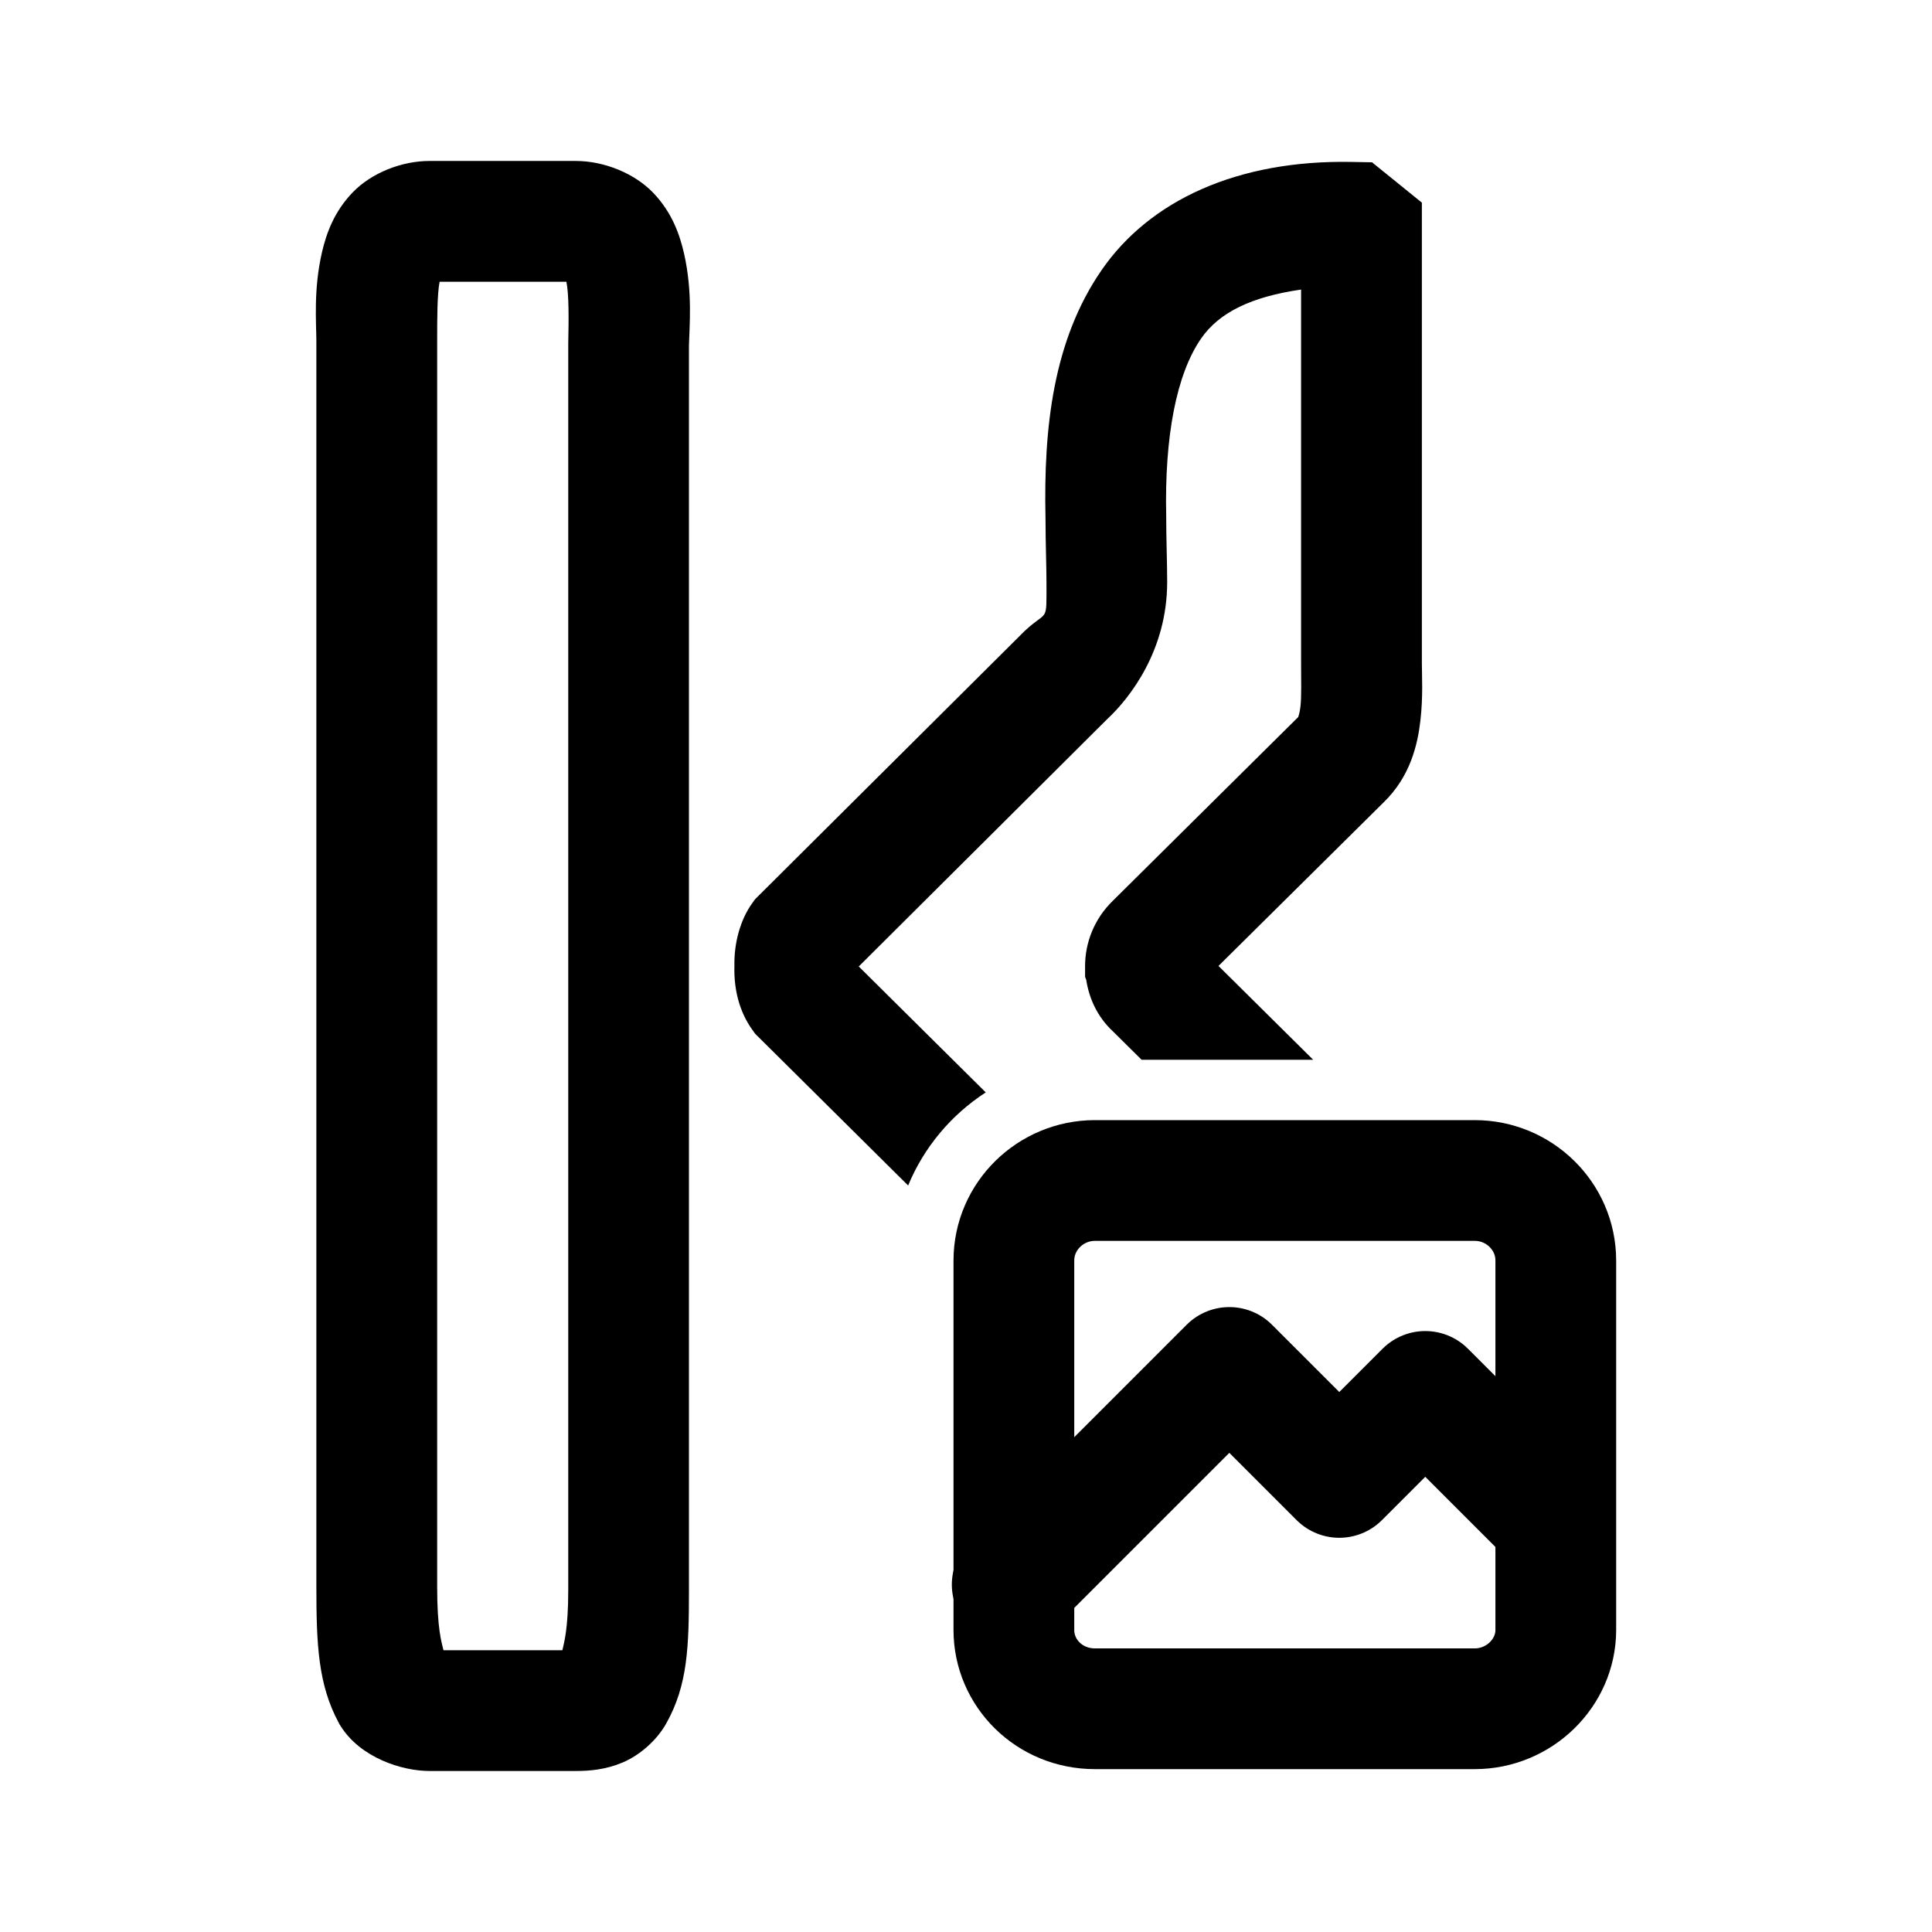
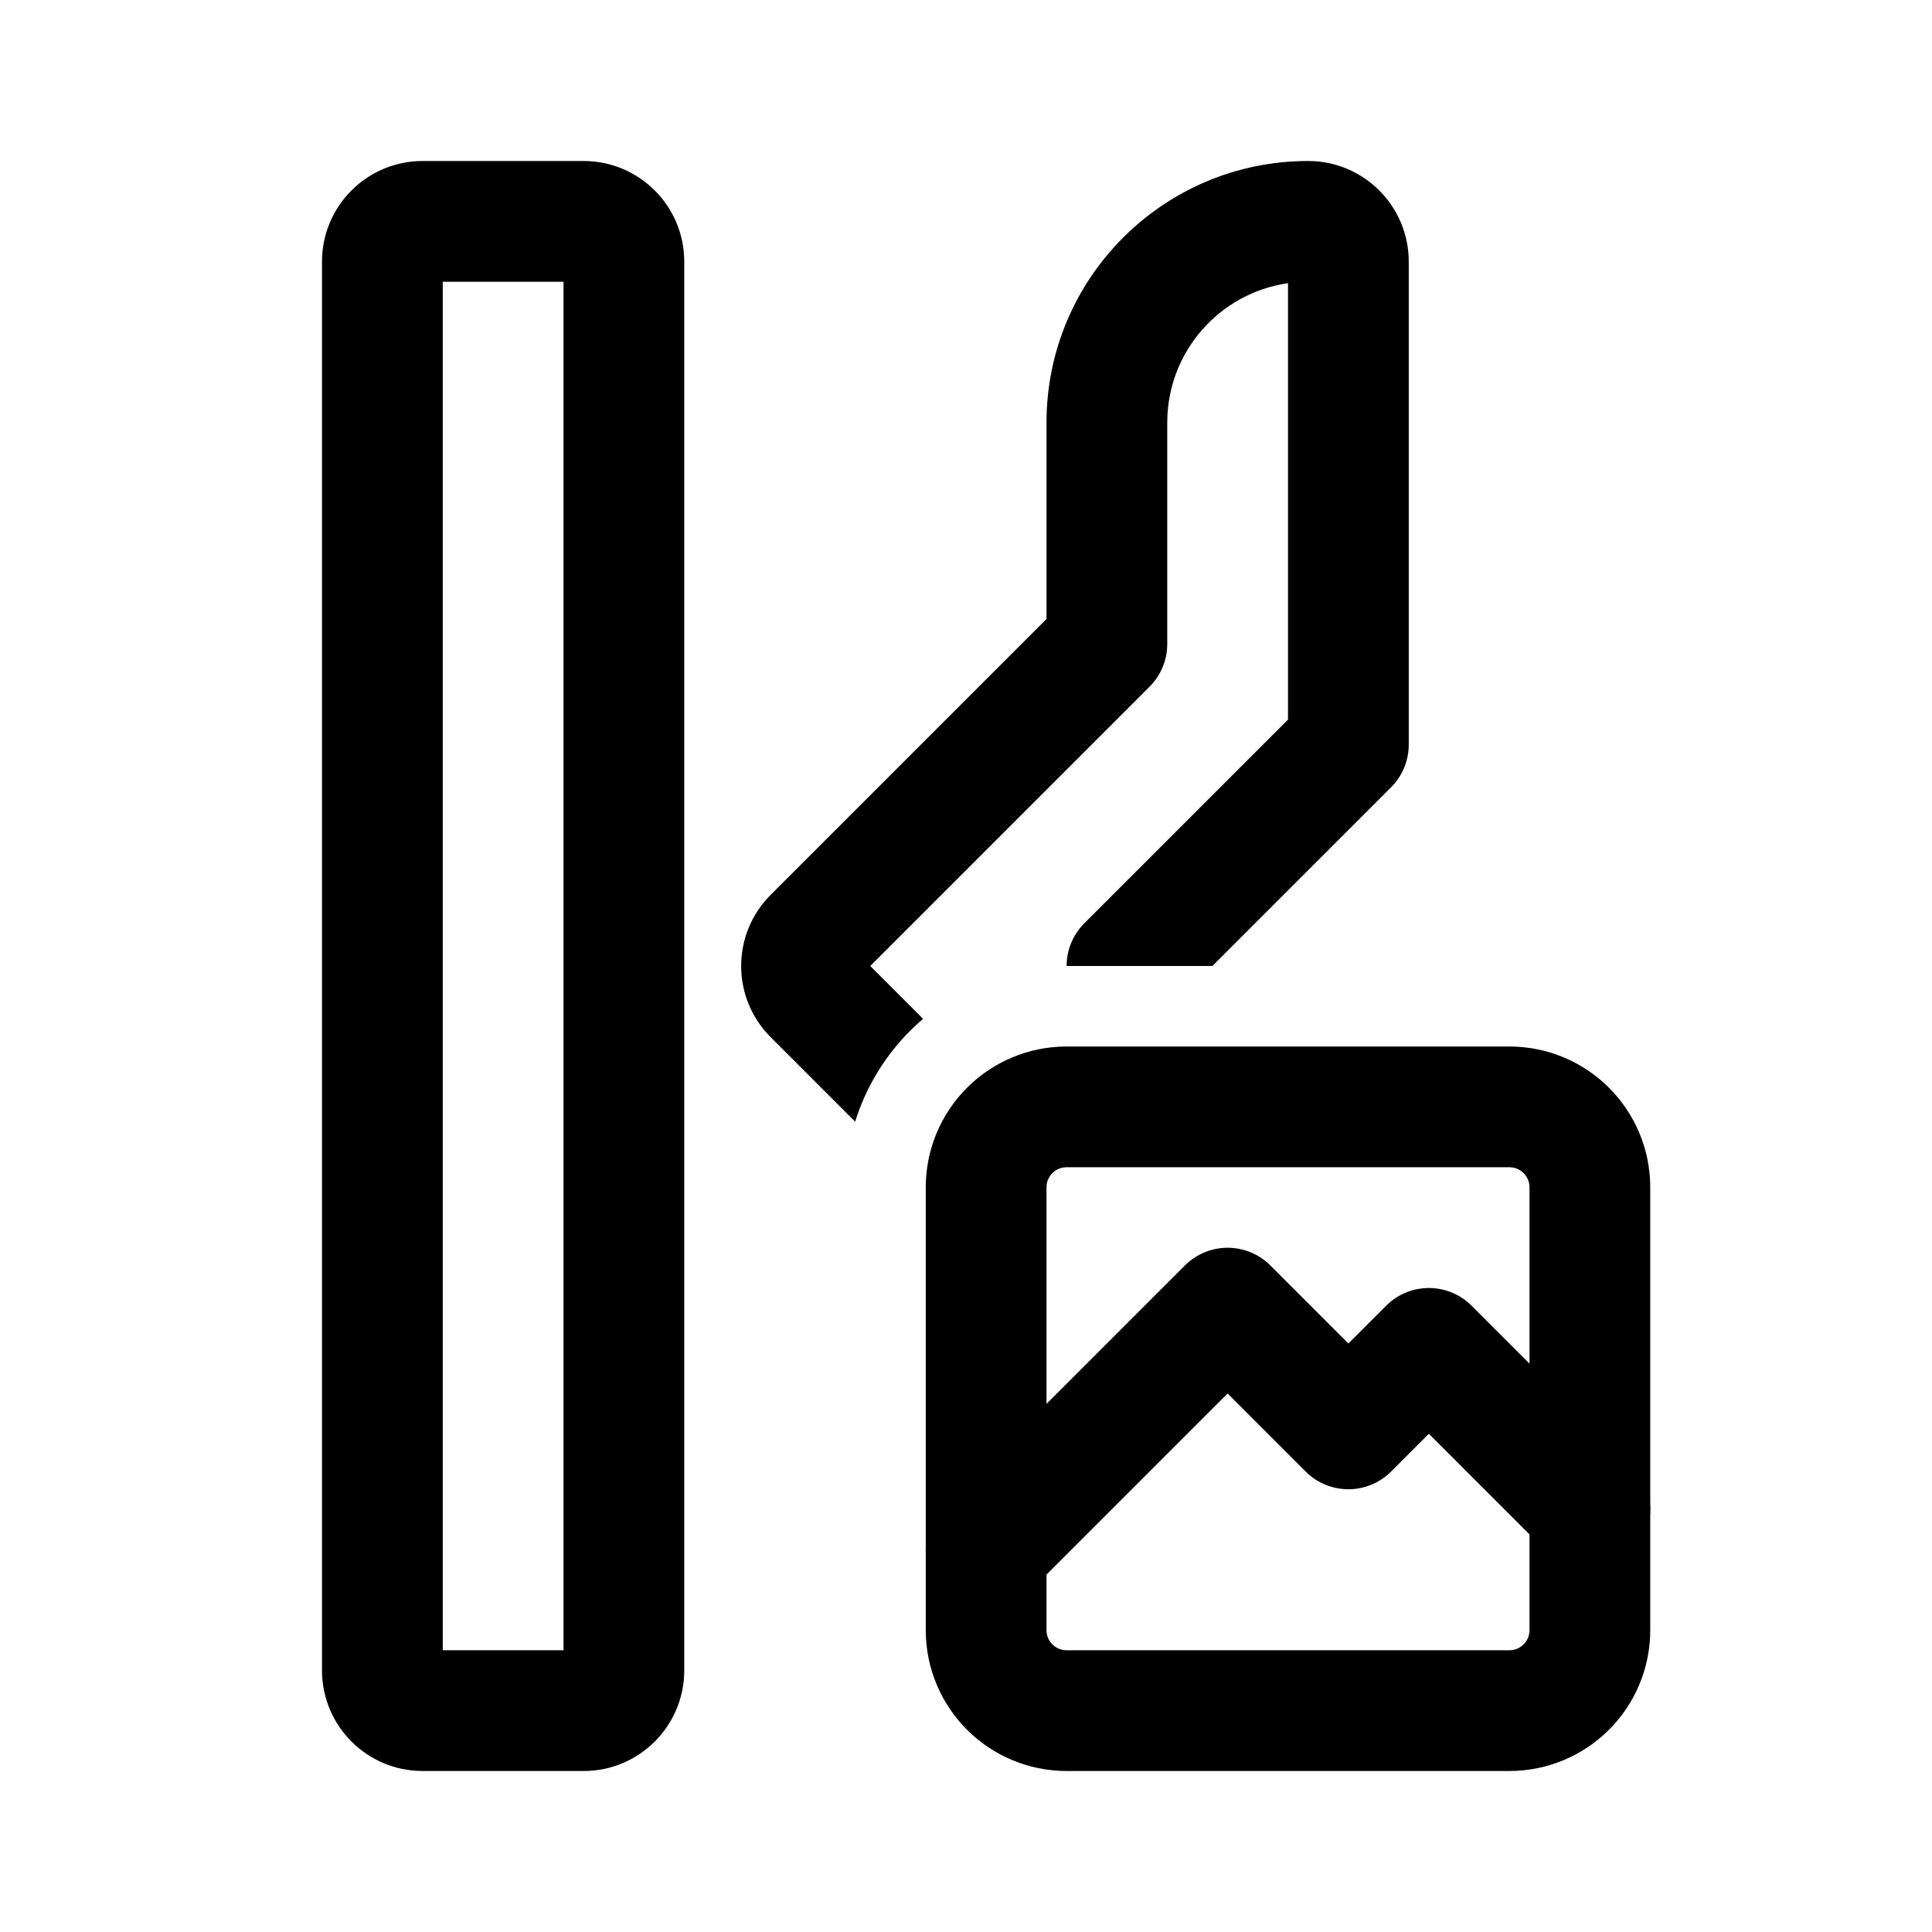
- <svg xmlns="http://www.w3.org/2000/svg" width="192" height="192" viewBox="0 0 50.8 50.8" version="1.1" id="svg8">
-   <defs id="defs2">
-     <marker orient="auto" refY="0" refX="0" id="Arrow1Lend" style="overflow:visible">
-       <path id="path844" d="M 0,0 5,-5 -12.5,0 5,5 Z" style="fill-rule:evenodd;stroke:#000000;stroke-width:1pt" transform="matrix(-0.8,0,0,-0.8,-10,0)" />
-     </marker>
-     <marker orient="auto" refY="0" refX="0" id="Arrow1Lstart" style="overflow:visible">
-       <path id="path841" d="M 0,0 5,-5 -12.5,0 5,5 Z" style="fill-rule:evenodd;stroke:#000000;stroke-width:1pt" transform="matrix(0.8,0,0,0.8,10,0)" />
-     </marker>
-     <pattern y="0" x="0" height="6" width="6" patternUnits="userSpaceOnUse" id="EMFhbasepattern" />
-     <pattern y="0" x="0" height="6" width="6" patternUnits="userSpaceOnUse" id="EMFhbasepattern-1" />
-     <pattern y="0" x="0" height="6" width="6" patternUnits="userSpaceOnUse" id="EMFhbasepattern-6" />
-     <pattern y="0" x="0" height="6" width="6" patternUnits="userSpaceOnUse" id="EMFhbasepattern-15" />
-     <pattern y="0" x="0" height="6" width="6" patternUnits="userSpaceOnUse" id="EMFhbasepattern-17" />
-     <pattern y="0" x="0" height="6" width="6" patternUnits="userSpaceOnUse" id="EMFhbasepattern-2" />
-     <pattern y="0" x="0" height="6" width="6" patternUnits="userSpaceOnUse" id="EMFhbasepattern-3" />
-     <pattern y="0" x="0" height="6" width="6" patternUnits="userSpaceOnUse" id="EMFhbasepattern-61" />
-     <pattern y="0" x="0" height="6" width="6" patternUnits="userSpaceOnUse" id="EMFhbasepattern-4" />
-     <pattern y="0" x="0" height="6" width="6" patternUnits="userSpaceOnUse" id="EMFhbasepattern-37" />
-     <pattern y="0" x="0" height="6" width="6" patternUnits="userSpaceOnUse" id="EMFhbasepattern-12" />
-     <pattern y="0" x="0" height="6" width="6" patternUnits="userSpaceOnUse" id="EMFhbasepattern-44" />
-     <pattern y="0" x="0" height="6" width="6" patternUnits="userSpaceOnUse" id="EMFhbasepattern-5" />
-     <pattern y="0" x="0" height="6" width="6" patternUnits="userSpaceOnUse" id="EMFhbasepattern-157" />
-     <pattern y="0" x="0" height="6" width="6" patternUnits="userSpaceOnUse" id="EMFhbasepattern-7" />
-     <pattern y="0" x="0" height="6" width="6" patternUnits="userSpaceOnUse" id="EMFhbasepattern-8" />
-     <pattern y="0" x="0" height="6" width="6" patternUnits="userSpaceOnUse" id="EMFhbasepattern-43" />
-     <pattern y="0" x="0" height="6" width="6" patternUnits="userSpaceOnUse" id="EMFhbasepattern-63" />
-     <pattern y="0" x="0" height="6" width="6" patternUnits="userSpaceOnUse" id="EMFhbasepattern-82" />
-     <pattern y="0" x="0" height="6" width="6" patternUnits="userSpaceOnUse" id="EMFhbasepattern-70" />
-     <pattern y="0" x="0" height="6" width="6" patternUnits="userSpaceOnUse" id="EMFhbasepattern-46" />
-     <pattern y="0" x="0" height="6" width="6" patternUnits="userSpaceOnUse" id="EMFhbasepattern-465" />
-     <pattern y="0" x="0" height="6" width="6" patternUnits="userSpaceOnUse" id="EMFhbasepattern-30" />
-     <pattern y="0" x="0" height="6" width="6" patternUnits="userSpaceOnUse" id="EMFhbasepattern-9" />
-     <pattern y="0" x="0" height="6" width="6" patternUnits="userSpaceOnUse" id="EMFhbasepattern-79" />
-     <pattern y="0" x="0" height="6" width="6" patternUnits="userSpaceOnUse" id="EMFhbasepattern-59" />
-     <pattern y="0" x="0" height="6" width="6" patternUnits="userSpaceOnUse" id="EMFhbasepattern-74" />
-     <pattern y="0" x="0" height="6" width="6" patternUnits="userSpaceOnUse" id="EMFhbasepattern-50" />
-     <pattern y="0" x="0" height="6" width="6" patternUnits="userSpaceOnUse" id="EMFhbasepattern-54" />
-     <pattern y="0" x="0" height="6" width="6" patternUnits="userSpaceOnUse" id="EMFhbasepattern-32" />
-     <pattern y="0" x="0" height="6" width="6" patternUnits="userSpaceOnUse" id="EMFhbasepattern-26" />
-     <pattern y="0" x="0" height="6" width="6" patternUnits="userSpaceOnUse" id="EMFhbasepattern-83" />
-     <pattern y="0" x="0" height="6" width="6" patternUnits="userSpaceOnUse" id="EMFhbasepattern-73" />
-     <pattern y="0" x="0" height="6" width="6" patternUnits="userSpaceOnUse" id="EMFhbasepattern-328" />
-     <pattern y="0" x="0" height="6" width="6" patternUnits="userSpaceOnUse" id="EMFhbasepattern-0" />
-     <pattern y="0" x="0" height="6" width="6" patternUnits="userSpaceOnUse" id="EMFhbasepattern-85" />
-     <pattern y="0" x="0" height="6" width="6" patternUnits="userSpaceOnUse" id="EMFhbasepattern-84" />
-     <pattern y="0" x="0" height="6" width="6" patternUnits="userSpaceOnUse" id="EMFhbasepattern-06" />
-     <pattern y="0" x="0" height="6" width="6" patternUnits="userSpaceOnUse" id="EMFhbasepattern-81" />
-     <pattern y="0" x="0" height="6" width="6" patternUnits="userSpaceOnUse" id="EMFhbasepattern-33" />
-     <pattern y="0" x="0" height="6" width="6" patternUnits="userSpaceOnUse" id="EMFhbasepattern-703" />
-     <pattern y="0" x="0" height="6" width="6" patternUnits="userSpaceOnUse" id="EMFhbasepattern-610" />
-     <pattern y="0" x="0" height="6" width="6" patternUnits="userSpaceOnUse" id="EMFhbasepattern-18" />
-     <pattern y="0" x="0" height="6" width="6" patternUnits="userSpaceOnUse" id="EMFhbasepattern-72" />
-     <pattern y="0" x="0" height="6" width="6" patternUnits="userSpaceOnUse" id="EMFhbasepattern-55" />
-     <pattern y="0" x="0" height="6" width="6" patternUnits="userSpaceOnUse" id="EMFhbasepattern-66" />
-     <pattern y="0" x="0" height="6" width="6" patternUnits="userSpaceOnUse" id="EMFhbasepattern-663" />
-     <pattern y="0" x="0" height="6" width="6" patternUnits="userSpaceOnUse" id="EMFhbasepattern-51" />
-     <pattern y="0" x="0" height="6" width="6" patternUnits="userSpaceOnUse" id="EMFhbasepattern-555" />
-     <pattern y="0" x="0" height="6" width="6" patternUnits="userSpaceOnUse" id="EMFhbasepattern-701" />
-     <pattern y="0" x="0" height="6" width="6" patternUnits="userSpaceOnUse" id="EMFhbasepattern-824" />
-     <pattern y="0" x="0" height="6" width="6" patternUnits="userSpaceOnUse" id="EMFhbasepattern-814" />
-     <pattern y="0" x="0" height="6" width="6" patternUnits="userSpaceOnUse" id="EMFhbasepattern-58" />
-     <pattern id="EMFhbasepattern-52" patternUnits="userSpaceOnUse" width="6" height="6" x="0" y="0" />
-     <pattern id="EMFhbasepattern-744" patternUnits="userSpaceOnUse" width="6" height="6" x="0" y="0" />
-     <pattern id="EMFhbasepattern-371" patternUnits="userSpaceOnUse" width="6" height="6" x="0" y="0" />
-     <pattern id="EMFhbasepattern-799" patternUnits="userSpaceOnUse" width="6" height="6" x="0" y="0" />
-     <pattern id="EMFhbasepattern-35" patternUnits="userSpaceOnUse" width="6" height="6" x="0" y="0" />
-     <pattern id="EMFhbasepattern-3289" patternUnits="userSpaceOnUse" width="6" height="6" x="0" y="0" />
-     <pattern id="EMFhbasepattern-613" patternUnits="userSpaceOnUse" width="6" height="6" x="0" y="0" />
-     <pattern id="EMFhbasepattern-39" patternUnits="userSpaceOnUse" width="6" height="6" x="0" y="0" />
-     <pattern id="EMFhbasepattern-94" patternUnits="userSpaceOnUse" width="6" height="6" x="0" y="0" />
-     <pattern id="EMFhbasepattern-21" patternUnits="userSpaceOnUse" width="6" height="6" x="0" y="0" />
-     <pattern id="EMFhbasepattern-506" patternUnits="userSpaceOnUse" width="6" height="6" x="0" y="0" />
-     <pattern id="EMFhbasepattern-88" patternUnits="userSpaceOnUse" width="6" height="6" x="0" y="0" />
-     <pattern id="EMFhbasepattern-14" patternUnits="userSpaceOnUse" width="6" height="6" x="0" y="0" />
-     <pattern id="EMFhbasepattern-323" patternUnits="userSpaceOnUse" width="6" height="6" x="0" y="0" />
-     <pattern id="EMFhbasepattern-7449" patternUnits="userSpaceOnUse" width="6" height="6" x="0" y="0" />
-     <pattern id="EMFhbasepattern-53" patternUnits="userSpaceOnUse" width="6" height="6" x="0" y="0" />
-     <pattern id="EMFhbasepattern-731" patternUnits="userSpaceOnUse" width="6" height="6" x="0" y="0" />
-     <pattern id="EMFhbasepattern-446" patternUnits="userSpaceOnUse" width="6" height="6" x="0" y="0" />
-     <pattern id="EMFhbasepattern-159" patternUnits="userSpaceOnUse" width="6" height="6" x="0" y="0" />
-     <pattern id="EMFhbasepattern-530" patternUnits="userSpaceOnUse" width="6" height="6" x="0" y="0" />
-     <pattern id="EMFhbasepattern-5554" patternUnits="userSpaceOnUse" width="6" height="6" x="0" y="0" />
-     <pattern id="EMFhbasepattern-68" patternUnits="userSpaceOnUse" width="6" height="6" x="0" y="0" />
-     <pattern id="EMFhbasepattern-395" patternUnits="userSpaceOnUse" width="6" height="6" x="0" y="0" />
-     <pattern id="EMFhbasepattern-550" patternUnits="userSpaceOnUse" width="6" height="6" x="0" y="0" />
-     <pattern id="EMFhbasepattern-10" patternUnits="userSpaceOnUse" width="6" height="6" x="0" y="0" />
-     <pattern id="EMFhbasepattern-07" patternUnits="userSpaceOnUse" width="6" height="6" x="0" y="0" />
-     <pattern id="EMFhbasepattern-45" patternUnits="userSpaceOnUse" width="6" height="6" x="0" y="0" />
-     <pattern id="EMFhbasepattern-064" patternUnits="userSpaceOnUse" width="6" height="6" x="0" y="0" />
-     <pattern id="EMFhbasepattern-702" patternUnits="userSpaceOnUse" width="6" height="6" x="0" y="0" />
-     <pattern id="EMFhbasepattern-741" patternUnits="userSpaceOnUse" width="6" height="6" x="0" y="0" />
-     <pattern id="EMFhbasepattern-334" patternUnits="userSpaceOnUse" width="6" height="6" x="0" y="0" />
-     <pattern id="EMFhbasepattern-75" patternUnits="userSpaceOnUse" width="6" height="6" x="0" y="0" />
-     <pattern id="EMFhbasepattern-108" patternUnits="userSpaceOnUse" width="6" height="6" x="0" y="0" />
-     <pattern id="EMFhbasepattern-02" patternUnits="userSpaceOnUse" width="6" height="6" x="0" y="0" />
-     <pattern id="EMFhbasepattern-539" patternUnits="userSpaceOnUse" width="6" height="6" x="0" y="0" />
-     <pattern id="EMFhbasepattern-62" patternUnits="userSpaceOnUse" width="6" height="6" x="0" y="0" />
-     <pattern id="EMFhbasepattern-309" patternUnits="userSpaceOnUse" width="6" height="6" x="0" y="0" />
-     <pattern id="EMFhbasepattern-95" patternUnits="userSpaceOnUse" width="6" height="6" x="0" y="0" />
-     <pattern id="EMFhbasepattern-13" patternUnits="userSpaceOnUse" width="6" height="6" x="0" y="0" />
-     <pattern id="EMFhbasepattern-503" patternUnits="userSpaceOnUse" width="6" height="6" x="0" y="0" />
-     <pattern id="EMFhbasepattern-586" patternUnits="userSpaceOnUse" width="6" height="6" x="0" y="0" />
-   </defs>
-   <g id="layer2">
-     <path style="fill:none;stroke:#000000;stroke-width:3.175;stroke-linecap:butt;stroke-linejoin:miter;stroke-miterlimit:4;stroke-dasharray:none;stroke-opacity:1" d="m 28.79,44.93 h 9.987 c 1.165,0 2.131,-0.939 2.131,-2.072 v -9.713 c 0,-1.166 -0.965,-2.105 -2.131,-2.105 h -9.987 c -1.165,0 -2.131,0.939 -2.131,2.105 v 9.713 c 0,1.133 0.932,2.072 2.131,2.072 z" id="path33917" />
-     <path id="path33919" style="color:#000000;fill:#000000;stroke-width:3.78;-inkscape-stroke:none" d="m 42.689,15.996 c -2.786,0 -5.762,1.192 -7.611,3.094 -1.849,1.902 -2.632,4.06 -3.07,5.936 -0.876,3.751 -0.568,7.115 -0.568,8.895 V 157.707 c 0,5.804 0.192,9.738 2.223,13.502 l 0.096,0.184 0.117,0.178 c 1.951,3.078 6.011,4.428 8.814,4.428 h 14.527 c 1.423,0 2.976,-0.135 4.666,-0.848 1.687,-0.711 3.391,-2.195 4.326,-3.875 2.149,-3.817 2.258,-7.678 2.258,-13.295 V 34.334 c 0.042,-1.866 0.382,-5.314 -0.486,-9.133 -0.434,-1.909 -1.206,-4.096 -3.057,-6.031 -1.851,-1.936 -4.872,-3.174 -7.707,-3.174 z m 91.594,0.096 c -11.267,-0.205 -20.016,3.794 -24.816,10.764 -4.797,6.964 -5.765,15.613 -5.566,24.656 1.7e-4,0.008 -1.7e-4,0.014 0,0.021 0.004,2.392 0.096,4.845 0.096,6.326 0,4.157 0.144,2.699 -2.119,4.805 l -0.074,0.068 -26.758,26.625 -0.289,0.398 c -1.175,1.63 -1.823,3.946 -1.771,6.246 -0.07,2.317 0.496,4.556 1.771,6.326 l 0.289,0.406 L 90.25,117.814 c 1.571,-3.812 4.294,-7.034 7.713,-9.252 L 85.342,96.047 110.049,71.449 c 2.236,-2.081 5.943,-6.824 5.943,-13.59 0,-1.946 -0.096,-4.348 -0.096,-6.459 v -0.066 -0.066 c -0.174,-7.878 1.013,-14.063 3.453,-17.605 1.841,-2.673 5.106,-4.182 9.951,-4.887 v 37.189 c 0,1.714 0.053,3.253 -0.066,4.281 -0.088,0.758 -0.245,1.025 -0.207,1.002 L 110.596,89.514 c -1.885,1.831 -2.762,4.215 -2.762,6.488 v 1.07 l 0.117,0.32 c 0.269,1.75 1.062,3.632 2.65,5.104 l 2.85,2.822 h 17.051 l -9.41,-9.324 16.418,-16.262 c 2.635,-2.558 3.367,-5.698 3.646,-8.105 0.279,-2.408 0.148,-4.463 0.148,-5.662 V 20.139 l -4.953,-4.01 z M 43.686,28 h 12.602 c 0.26,1.267 0.234,3.792 0.184,6.061 v 0.066 123.854 c 0,3.993 -0.433,5.306 -0.582,6.016 h -11.818 c -0.205,-0.847 -0.627,-2.164 -0.627,-6.289 V 33.92 c 0,-2.312 0.003,-4.695 0.242,-5.92 z" transform="scale(0.2645833)" />
-     <path style="fill:none;stroke:#000000;stroke-width:3.175;stroke-linecap:round;stroke-linejoin:round;stroke-miterlimit:4;stroke-dasharray:none;stroke-opacity:1" d="m 26.615,41.665 5.709,-5.709 2.891,2.891 2.261,-2.261 3.373,3.373" id="path34138" />
-   </g>
+ <svg xmlns="http://www.w3.org/2000/svg" width="192" height="192" viewBox="0 0 192 192" fill="none">
+   <rect x="98" y="110" width="60" height="60" rx="8" stroke="black" stroke-width="12" />
+   <path fill-rule="evenodd" clip-rule="evenodd" d="M42 16C36.477 16 32 20.477 32 26V166C32 171.523 36.477 176 42 176H58C63.523 176 68 171.523 68 166V26C68 20.477 63.523 16 58 16H42ZM44 164V28H56V164H44ZM130 16C115.641 16 104 27.641 104 42V61.515L76.586 88.929C72.68 92.834 72.68 99.166 76.586 103.071L84.985 111.47C86.234 107.447 88.606 103.918 91.736 101.25L86.485 96L114.243 68.243C115.368 67.117 116 65.591 116 64V42C116 34.947 121.215 29.112 128 28.142V71.515L107.757 91.757C106.586 92.929 106 94.465 106 96H120.485L138.243 78.243C139.368 77.117 140 75.591 140 74V26C140 20.477 135.523 16 130 16Z" fill="black" />
+   <path d="M98 154L122 130L134 142L142 134L158 150" stroke="black" stroke-width="12" stroke-linecap="round" stroke-linejoin="round" />
</svg>
